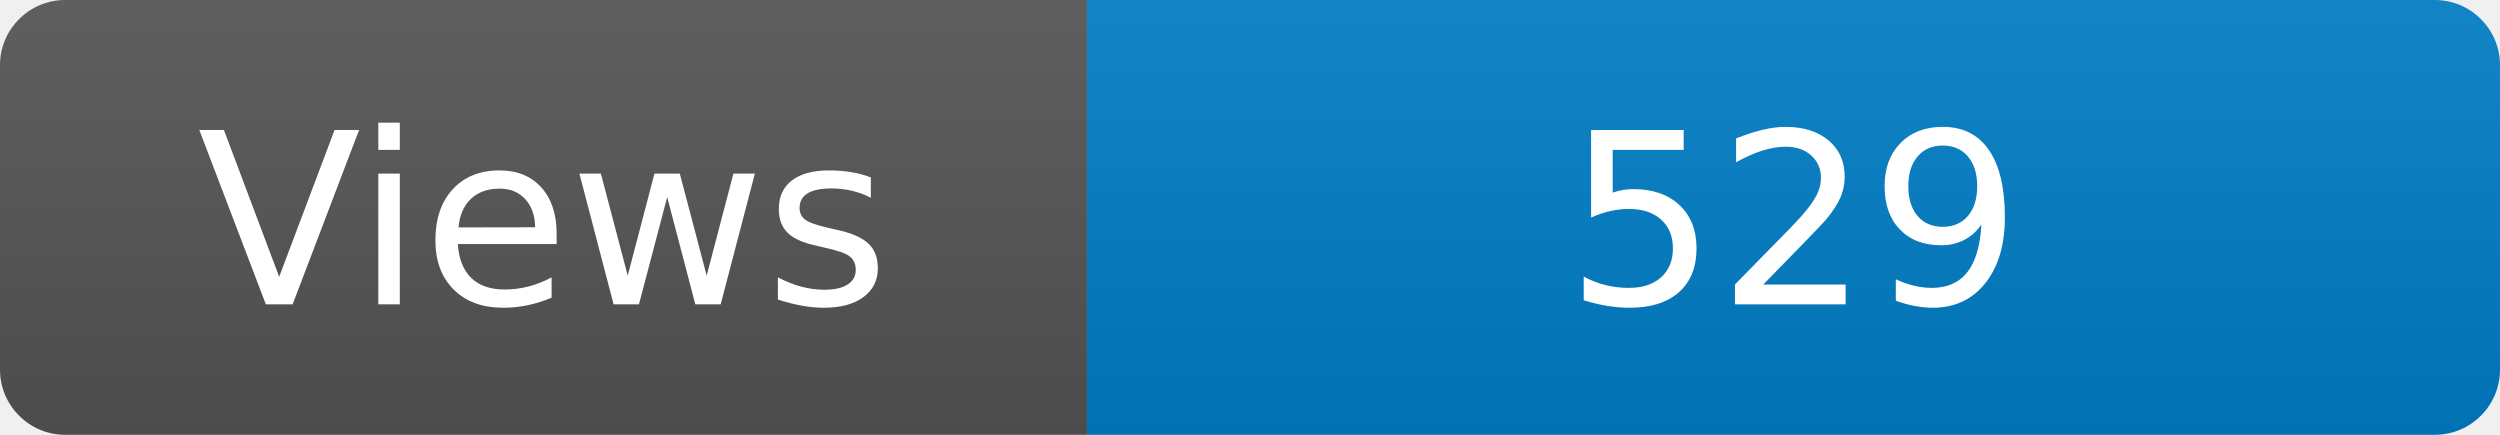
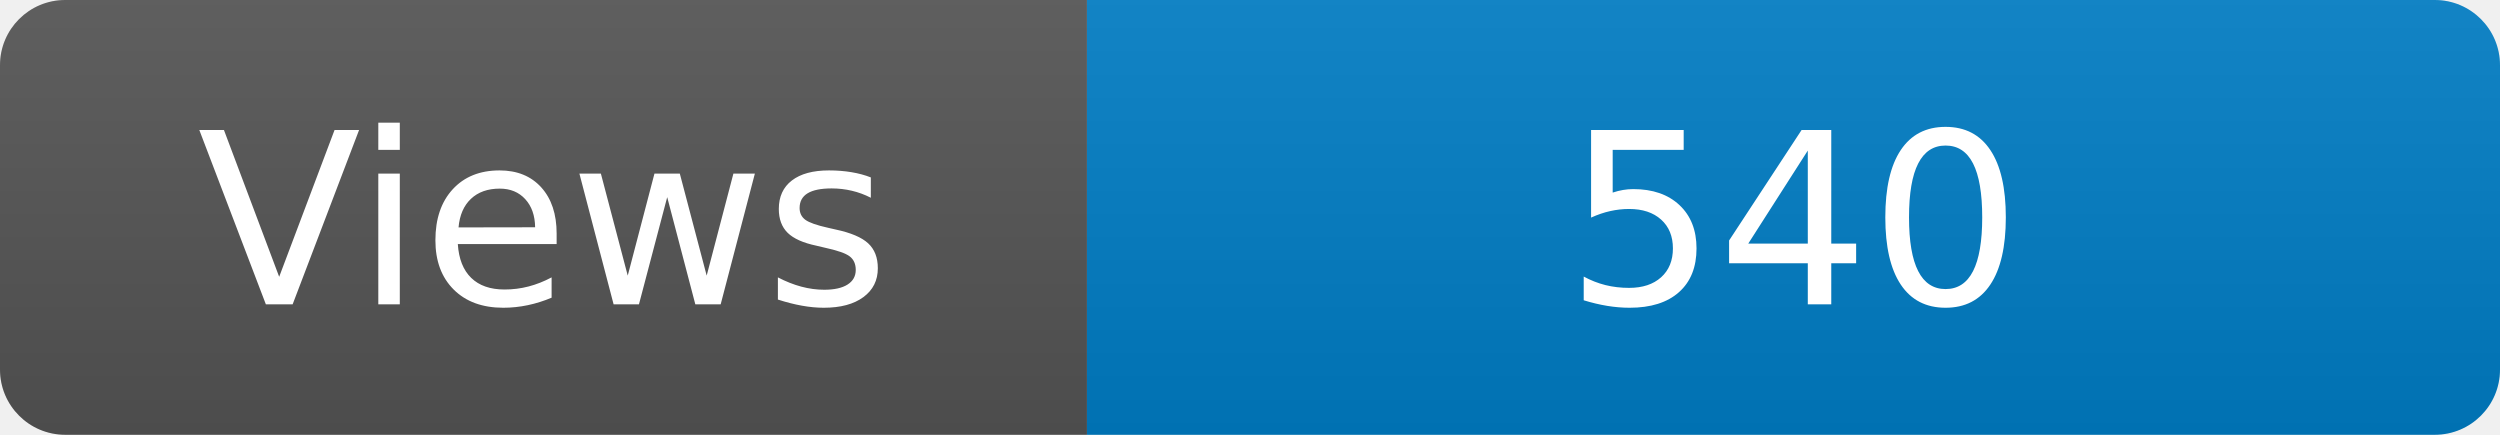
<svg xmlns="http://www.w3.org/2000/svg" width="115" height="20" role="img" aria-label="Maintained?: yes">
  <linearGradient id="s" x2="0" y2="100%">
    <stop offset="0" stop-color="#bbb" stop-opacity=".1" />
    <stop offset="1" stop-opacity=".1" />
  </linearGradient>
  <clipPath id="r">
    <rect width="115" height="20" rx="3" fill="#fff" />
  </clipPath>
  <g clip-path="url(#r)">
    <rect width="50" height="20" fill="#555" />
    <rect x="50" width="160" height="20" fill="#007ec6" />
    <rect width="115" height="20" fill="url(#s)" />
  </g>
  <g fill="#fff" text-anchor="middle" font-family="Verdana,Geneva,DejaVu Sans,sans-serif" font-size="110">
    <text x="250" y="140" transform="scale(.1)" fill="#fff">Views</text>
-     <text x="825" y="140" transform="scale(.1)" fill="#fff">529</text>
+     <text x="825" y="140" transform="scale(.1)" fill="#fff">540</text>
  </g>
</svg>
